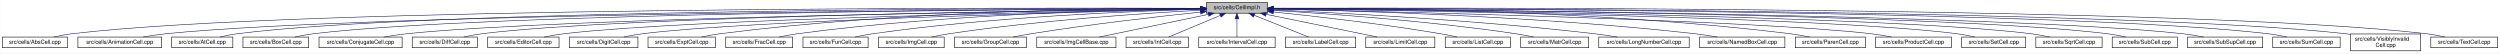
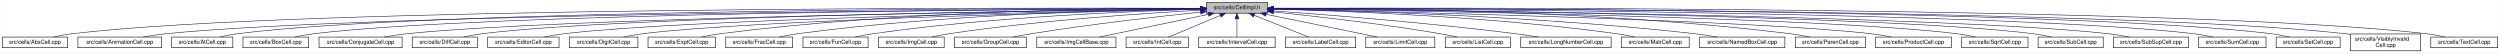
<svg xmlns="http://www.w3.org/2000/svg" xmlns:xlink="http://www.w3.org/1999/xlink" width="4453pt" height="95pt" viewBox="0.00 0.00 4452.50 95.00">
  <g id="graph0" class="graph" transform="scale(1 1) rotate(0) translate(4 91)">
    <polygon fill="white" stroke="transparent" points="-4,4 -4,-91 4448.5,-91 4448.5,4 -4,4" />
    <g id="node1" class="node">
      <g id="a_node1">
        <a xlink:title="Macros and types used only by cell implementations, not by cell users.">
          <polygon fill="#bfbfbf" stroke="black" points="2144.5,-67.5 2144.5,-86.5 2253.5,-86.5 2253.5,-67.5 2144.5,-67.5" />
          <text text-anchor="middle" x="2199" y="-74.5" font-family="Helvetica,sans-Serif" font-size="10.00">src/cells/CellImpl.h</text>
        </a>
      </g>
    </g>
    <g id="node2" class="node">
      <g id="a_node2">
        <a xlink:href="AbsCell_8cpp.html" target="_top" xlink:title="This file defines the class AbsCell.">
          <polygon fill="white" stroke="black" points="0,-6 0,-25 116,-25 116,-6 0,-6" />
          <text text-anchor="middle" x="58" y="-13" font-family="Helvetica,sans-Serif" font-size="10.00">src/cells/AbsCell.cpp</text>
        </a>
      </g>
    </g>
    <g id="edge1" class="edge">
      <path fill="none" stroke="midnightblue" d="M2134.12,-76.26C1828.21,-77.25 527.95,-78.53 125,-31 114.01,-29.7 102.16,-27.44 91.53,-25.07" />
      <polygon fill="midnightblue" stroke="midnightblue" points="2134.17,-79.76 2144.16,-76.23 2134.15,-72.76 2134.17,-79.76" />
    </g>
    <g id="node3" class="node">
      <g id="a_node3">
        <a xlink:href="AnimationCell_8cpp.html" target="_top" xlink:title="This file defines the class AnimationCell.">
          <polygon fill="white" stroke="black" points="134.5,-6 134.5,-25 283.5,-25 283.5,-6 134.5,-6" />
          <text text-anchor="middle" x="209" y="-13" font-family="Helvetica,sans-Serif" font-size="10.00">src/cells/AnimationCell.cpp</text>
        </a>
      </g>
    </g>
    <g id="edge2" class="edge">
      <path fill="none" stroke="midnightblue" d="M2133.81,-75.77C1842.83,-74.54 660.89,-67.37 292,-31 278.46,-29.67 263.81,-27.39 250.63,-25.03" />
      <polygon fill="midnightblue" stroke="midnightblue" points="2134.17,-79.27 2144.19,-75.81 2134.2,-72.27 2134.17,-79.27" />
    </g>
    <g id="node4" class="node">
      <g id="a_node4">
        <a xlink:href="AtCell_8cpp.html" target="_top" xlink:title="This file defines the class AtCell.">
          <polygon fill="white" stroke="black" points="301.5,-6 301.5,-25 410.5,-25 410.5,-6 301.5,-6" />
          <text text-anchor="middle" x="356" y="-13" font-family="Helvetica,sans-Serif" font-size="10.00">src/cells/AtCell.cpp</text>
        </a>
      </g>
    </g>
    <g id="edge3" class="edge">
      <path fill="none" stroke="midnightblue" d="M2134.04,-76.11C1855.48,-76.29 760.59,-74.18 419,-31 408.64,-29.69 397.5,-27.42 387.5,-25.06" />
      <polygon fill="midnightblue" stroke="midnightblue" points="2134.38,-79.6 2144.38,-76.1 2134.38,-72.6 2134.38,-79.6" />
    </g>
    <g id="node5" class="node">
      <g id="a_node5">
        <a xlink:href="BoxCell_8cpp.html" target="_top" xlink:title="This file defines the class BoxCell.">
          <polygon fill="white" stroke="black" points="428.5,-6 428.5,-25 545.5,-25 545.5,-6 428.5,-6" />
          <text text-anchor="middle" x="487" y="-13" font-family="Helvetica,sans-Serif" font-size="10.00">src/cells/BoxCell.cpp</text>
        </a>
      </g>
    </g>
    <g id="edge4" class="edge">
      <path fill="none" stroke="midnightblue" d="M2134.28,-75.81C1869.63,-74.78 868.87,-68.44 555,-31 543.85,-29.67 531.83,-27.39 521.04,-25.03" />
      <polygon fill="midnightblue" stroke="midnightblue" points="2134.48,-79.31 2144.49,-75.85 2134.51,-72.31 2134.48,-79.31" />
    </g>
    <g id="node6" class="node">
      <g id="a_node6">
        <a xlink:href="ConjugateCell_8cpp.html" target="_top" xlink:title="This file defines the class ConjugateCell.">
          <polygon fill="white" stroke="black" points="564,-6 564,-25 712,-25 712,-6 564,-6" />
          <text text-anchor="middle" x="638" y="-13" font-family="Helvetica,sans-Serif" font-size="10.00">src/cells/ConjugateCell.cpp</text>
        </a>
      </g>
    </g>
    <g id="edge5" class="edge">
      <path fill="none" stroke="midnightblue" d="M2134.02,-75.25C1886.3,-72.22 1001.1,-59.58 721,-31 707.61,-29.63 693.13,-27.38 680.06,-25.05" />
      <polygon fill="midnightblue" stroke="midnightblue" points="2134.25,-78.76 2144.29,-75.38 2134.33,-71.76 2134.25,-78.76" />
    </g>
    <g id="node7" class="node">
      <g id="a_node7">
        <a xlink:href="DiffCell_8cpp.html" target="_top" xlink:title="This file defines the class DiffCell.">
          <polygon fill="white" stroke="black" points="730,-6 730,-25 846,-25 846,-6 730,-6" />
          <text text-anchor="middle" x="788" y="-13" font-family="Helvetica,sans-Serif" font-size="10.00">src/cells/DiffCell.cpp</text>
        </a>
      </g>
    </g>
    <g id="edge6" class="edge">
      <path fill="none" stroke="midnightblue" d="M2134.15,-75.37C1901.17,-72.88 1107,-62.23 855,-31 844.13,-29.65 832.42,-27.4 821.88,-25.07" />
      <polygon fill="midnightblue" stroke="midnightblue" points="2134.45,-78.88 2144.49,-75.48 2134.53,-71.88 2134.45,-78.88" />
    </g>
    <g id="node8" class="node">
      <g id="a_node8">
        <a xlink:href="EditorCell_8cpp.html" target="_top" xlink:title="This file defines the class EditorCell.">
          <polygon fill="white" stroke="black" points="864.5,-6 864.5,-25 991.5,-25 991.5,-6 864.5,-6" />
          <text text-anchor="middle" x="928" y="-13" font-family="Helvetica,sans-Serif" font-size="10.00">src/cells/EditorCell.cpp</text>
        </a>
      </g>
    </g>
    <g id="edge7" class="edge">
      <path fill="none" stroke="midnightblue" d="M2134.06,-74.92C1917.83,-71.11 1223.32,-57.09 1001,-31 989.19,-29.61 976.44,-27.35 964.96,-25.02" />
      <polygon fill="midnightblue" stroke="midnightblue" points="2134.24,-78.42 2144.3,-75.1 2134.36,-71.42 2134.24,-78.42" />
    </g>
    <g id="node9" class="node">
      <g id="a_node9">
        <a xlink:href="DigitCell_8cpp.html" target="_top" xlink:title="This file defines the class DigitCell.">
          <polygon fill="white" stroke="black" points="1010,-6 1010,-25 1132,-25 1132,-6 1010,-6" />
          <text text-anchor="middle" x="1071" y="-13" font-family="Helvetica,sans-Serif" font-size="10.00">src/cells/DigitCell.cpp</text>
        </a>
      </g>
    </g>
    <g id="edge8" class="edge">
      <path fill="none" stroke="midnightblue" d="M2134.34,-74.62C1935.49,-70.17 1334.79,-55.03 1141,-31 1129.79,-29.61 1117.71,-27.38 1106.79,-25.07" />
      <polygon fill="midnightblue" stroke="midnightblue" points="2134.26,-78.12 2144.34,-74.84 2134.42,-71.12 2134.26,-78.12" />
    </g>
    <g id="node10" class="node">
      <g id="a_node10">
        <a xlink:href="ExptCell_8cpp.html" target="_top" xlink:title="This file defines the class ExptCell.">
          <polygon fill="white" stroke="black" points="1150,-6 1150,-25 1270,-25 1270,-6 1150,-6" />
          <text text-anchor="middle" x="1210" y="-13" font-family="Helvetica,sans-Serif" font-size="10.00">src/cells/ExptCell.cpp</text>
        </a>
      </g>
    </g>
    <g id="edge9" class="edge">
      <path fill="none" stroke="midnightblue" d="M2134.29,-76.34C1983.63,-76.38 1598,-72.06 1279,-31 1267.95,-29.58 1256.04,-27.33 1245.27,-25.03" />
      <polygon fill="midnightblue" stroke="midnightblue" points="2134.3,-79.84 2144.29,-76.33 2134.29,-72.84 2134.3,-79.84" />
    </g>
    <g id="node11" class="node">
      <g id="a_node11">
        <a xlink:href="FracCell_8cpp.html" target="_top" xlink:title="This file defines the class FracCell.">
          <polygon fill="white" stroke="black" points="1288.5,-6 1288.5,-25 1407.5,-25 1407.5,-6 1288.5,-6" />
          <text text-anchor="middle" x="1348" y="-13" font-family="Helvetica,sans-Serif" font-size="10.00">src/cells/FracCell.cpp</text>
        </a>
      </g>
    </g>
    <g id="edge10" class="edge">
      <path fill="none" stroke="midnightblue" d="M2134.09,-75.54C1999.7,-73.87 1681.4,-66.19 1417,-31 1406.08,-29.55 1394.31,-27.32 1383.64,-25.05" />
      <polygon fill="midnightblue" stroke="midnightblue" points="2134.18,-79.04 2144.22,-75.66 2134.26,-72.04 2134.18,-79.04" />
    </g>
    <g id="node12" class="node">
      <g id="a_node12">
        <a xlink:href="FunCell_8cpp.html" target="_top" xlink:title="This file defines the class FunCell.">
          <polygon fill="white" stroke="black" points="1426,-6 1426,-25 1542,-25 1542,-6 1426,-6" />
          <text text-anchor="middle" x="1484" y="-13" font-family="Helvetica,sans-Serif" font-size="10.00">src/cells/FunCell.cpp</text>
        </a>
      </g>
    </g>
    <g id="edge11" class="edge">
      <path fill="none" stroke="midnightblue" d="M2133.87,-74.57C2016.72,-71.32 1762.88,-61.12 1551,-31 1540.51,-29.51 1529.22,-27.3 1518.95,-25.06" />
      <polygon fill="midnightblue" stroke="midnightblue" points="2134.01,-78.08 2144.1,-74.85 2134.2,-71.08 2134.01,-78.08" />
    </g>
    <g id="node13" class="node">
      <g id="a_node13">
        <a xlink:href="ImgCell_8cpp.html" target="_top" xlink:title="This file defines the class ImgCell.">
          <polygon fill="white" stroke="black" points="1560.5,-6 1560.5,-25 1677.5,-25 1677.5,-6 1560.5,-6" />
          <text text-anchor="middle" x="1619" y="-13" font-family="Helvetica,sans-Serif" font-size="10.00">src/cells/ImgCell.cpp</text>
        </a>
      </g>
    </g>
    <g id="edge12" class="edge">
      <path fill="none" stroke="midnightblue" d="M2134.19,-72.85C2036.72,-67.54 1846.8,-54.97 1687,-31 1676.5,-29.42 1665.18,-27.22 1654.85,-25" />
      <polygon fill="midnightblue" stroke="midnightblue" points="2134.01,-76.35 2144.18,-73.39 2134.38,-69.36 2134.01,-76.35" />
    </g>
    <g id="node14" class="node">
      <g id="a_node14">
        <a xlink:href="GroupCell_8cpp.html" target="_top" xlink:title="This file defines the class GroupCell.">
          <polygon fill="white" stroke="black" points="1696,-6 1696,-25 1824,-25 1824,-6 1696,-6" />
          <text text-anchor="middle" x="1760" y="-13" font-family="Helvetica,sans-Serif" font-size="10.00">src/cells/GroupCell.cpp</text>
        </a>
      </g>
    </g>
    <g id="edge13" class="edge">
      <path fill="none" stroke="midnightblue" d="M2134.25,-69.5C2060.94,-61.8 1938.05,-47.87 1833,-31 1822.28,-29.28 1810.74,-27.13 1800.07,-25.01" />
      <polygon fill="midnightblue" stroke="midnightblue" points="2133.95,-72.99 2144.26,-70.54 2134.67,-66.02 2133.95,-72.99" />
    </g>
    <g id="node15" class="node">
      <g id="a_node15">
        <a xlink:href="ImgCellBase_8cpp.html" target="_top" xlink:title="This file defines the class ImgCellBase.">
          <polygon fill="white" stroke="black" points="1842.5,-6 1842.5,-25 1983.5,-25 1983.5,-6 1842.5,-6" />
          <text text-anchor="middle" x="1913" y="-13" font-family="Helvetica,sans-Serif" font-size="10.00">src/cells/ImgCellBase.cpp</text>
        </a>
      </g>
    </g>
    <g id="edge14" class="edge">
      <path fill="none" stroke="midnightblue" d="M2148.06,-65.4C2092.61,-53.87 2005.05,-35.65 1953.9,-25.01" />
      <polygon fill="midnightblue" stroke="midnightblue" points="2147.52,-68.86 2158.02,-67.48 2148.95,-62.01 2147.52,-68.86" />
    </g>
    <g id="node16" class="node">
      <g id="a_node16">
        <a xlink:href="IntCell_8cpp.html" target="_top" xlink:title="This file defines the class IntCell.">
          <polygon fill="white" stroke="black" points="2001.5,-6 2001.5,-25 2112.5,-25 2112.5,-6 2001.5,-6" />
          <text text-anchor="middle" x="2057" y="-13" font-family="Helvetica,sans-Serif" font-size="10.00">src/cells/IntCell.cpp</text>
        </a>
      </g>
    </g>
    <g id="edge15" class="edge">
      <path fill="none" stroke="midnightblue" d="M2169.12,-63.48C2141.54,-51.92 2101.33,-35.08 2077.31,-25.01" />
      <polygon fill="midnightblue" stroke="midnightblue" points="2168.08,-66.84 2178.65,-67.48 2170.78,-60.38 2168.08,-66.84" />
    </g>
    <g id="node17" class="node">
      <g id="a_node17">
        <a xlink:href="IntervalCell_8cpp.html" target="_top" xlink:title="This file defines the class IntervalCell.">
          <polygon fill="white" stroke="black" points="2131,-6 2131,-25 2267,-25 2267,-6 2131,-6" />
          <text text-anchor="middle" x="2199" y="-13" font-family="Helvetica,sans-Serif" font-size="10.00">src/cells/IntervalCell.cpp</text>
        </a>
      </g>
    </g>
    <g id="edge16" class="edge">
      <path fill="none" stroke="midnightblue" d="M2199,-57.32C2199,-46.5 2199,-33.4 2199,-25.01" />
      <polygon fill="midnightblue" stroke="midnightblue" points="2195.5,-57.48 2199,-67.48 2202.5,-57.48 2195.5,-57.48" />
    </g>
    <g id="node18" class="node">
      <g id="a_node18">
        <a xlink:href="LabelCell_8cpp.html" target="_top" xlink:title="This file defines the class LabelCell.">
          <polygon fill="white" stroke="black" points="2285.5,-6 2285.5,-25 2410.5,-25 2410.5,-6 2285.5,-6" />
          <text text-anchor="middle" x="2348" y="-13" font-family="Helvetica,sans-Serif" font-size="10.00">src/cells/LabelCell.cpp</text>
        </a>
      </g>
    </g>
    <g id="edge17" class="edge">
      <path fill="none" stroke="midnightblue" d="M2229.97,-63.63C2258.92,-52.07 2301.37,-35.12 2326.69,-25.01" />
      <polygon fill="midnightblue" stroke="midnightblue" points="2228.34,-60.52 2220.35,-67.48 2230.93,-67.02 2228.34,-60.52" />
    </g>
    <g id="node19" class="node">
      <g id="a_node19">
        <a xlink:href="LimitCell_8cpp.html" target="_top" xlink:title="This file defines the class LimitCell.">
          <polygon fill="white" stroke="black" points="2428.5,-6 2428.5,-25 2551.5,-25 2551.5,-6 2428.5,-6" />
          <text text-anchor="middle" x="2490" y="-13" font-family="Helvetica,sans-Serif" font-size="10.00">src/cells/LimitCell.cpp</text>
        </a>
      </g>
    </g>
    <g id="edge18" class="edge">
      <path fill="none" stroke="midnightblue" d="M2251.02,-65.46C2295.82,-56.37 2362.18,-42.88 2420,-31 2429.36,-29.08 2439.42,-27 2448.92,-25.03" />
      <polygon fill="midnightblue" stroke="midnightblue" points="2250.07,-62.08 2240.96,-67.5 2251.46,-68.94 2250.07,-62.08" />
    </g>
    <g id="node20" class="node">
      <g id="a_node20">
        <a xlink:href="ListCell_8cpp.html" target="_top" xlink:title="This file defines the class ListCell.">
          <polygon fill="white" stroke="black" points="2570,-6 2570,-25 2686,-25 2686,-6 2570,-6" />
          <text text-anchor="middle" x="2628" y="-13" font-family="Helvetica,sans-Serif" font-size="10.00">src/cells/ListCell.cpp</text>
        </a>
      </g>
    </g>
    <g id="edge19" class="edge">
      <path fill="none" stroke="midnightblue" d="M2264.17,-69.67C2336.84,-62.21 2457.75,-48.55 2561,-31 2570.86,-29.32 2581.46,-27.19 2591.25,-25.07" />
      <polygon fill="midnightblue" stroke="midnightblue" points="2263.4,-66.23 2253.8,-70.73 2264.11,-73.2 2263.4,-66.23" />
    </g>
    <g id="node21" class="node">
      <g id="a_node21">
-         <a xlink:href="MatrCell_8cpp.html" target="_top" xlink:title="This file defines the class MatrCell.">
-           <polygon fill="white" stroke="black" points="2704.5,-6 2704.5,-25 2825.5,-25 2825.5,-6 2704.5,-6" />
-           <text text-anchor="middle" x="2765" y="-13" font-family="Helvetica,sans-Serif" font-size="10.00">src/cells/MatrCell.cpp</text>
+         <a xlink:href="LongNumberCell_8cpp.html" target="_top" xlink:title="This file defines the class LongNumberCell.">
+           <polygon fill="white" stroke="black" points="2704.5,-6 2704.5,-25 2865.5,-25 2865.5,-6 2704.5,-6" />
+           <text text-anchor="middle" x="2785" y="-13" font-family="Helvetica,sans-Serif" font-size="10.00">src/cells/LongNumberCell.cpp</text>
        </a>
      </g>
    </g>
    <g id="edge20" class="edge">
-       <path fill="none" stroke="midnightblue" d="M2263.57,-72.49C2358.49,-66.81 2541.1,-53.85 2695,-31 2705.68,-29.41 2717.19,-27.23 2727.72,-25.04" />
-       <polygon fill="midnightblue" stroke="midnightblue" points="2263.33,-69 2253.55,-73.09 2263.74,-75.99 2263.33,-69" />
+       <path fill="none" stroke="midnightblue" d="M2263.83,-71.56C2358.7,-64.73 2540.84,-50.39 2695,-31 2708.35,-29.32 2722.75,-27.16 2736.04,-25.02" />
+       <polygon fill="midnightblue" stroke="midnightblue" points="2263.54,-68.07 2253.81,-72.27 2264.04,-75.05 2263.54,-68.07" />
    </g>
    <g id="node22" class="node">
      <g id="a_node22">
-         <a xlink:href="LongNumberCell_8cpp.html" target="_top" xlink:title="This file defines the class LongNumberCell.">
-           <polygon fill="white" stroke="black" points="2843.5,-6 2843.5,-25 3004.5,-25 3004.5,-6 2843.5,-6" />
-           <text text-anchor="middle" x="2924" y="-13" font-family="Helvetica,sans-Serif" font-size="10.00">src/cells/LongNumberCell.cpp</text>
+         <a xlink:href="MatrCell_8cpp.html" target="_top" xlink:title="This file defines the class MatrCell.">
+           <polygon fill="white" stroke="black" points="2883.5,-6 2883.5,-25 3004.5,-25 3004.5,-6 2883.5,-6" />
+           <text text-anchor="middle" x="2944" y="-13" font-family="Helvetica,sans-Serif" font-size="10.00">src/cells/MatrCell.cpp</text>
        </a>
      </g>
    </g>
    <g id="edge21" class="edge">
-       <path fill="none" stroke="midnightblue" d="M2263.66,-73.37C2378.82,-68.25 2626.88,-55.27 2835,-31 2848.53,-29.42 2863.14,-27.24 2876.54,-25.05" />
-       <polygon fill="midnightblue" stroke="midnightblue" points="2263.44,-69.87 2253.6,-73.81 2263.75,-76.87 2263.44,-69.87" />
+       <path fill="none" stroke="midnightblue" d="M2263.77,-74.72C2384.51,-71.65 2651.95,-61.7 2875,-31 2885.79,-29.51 2897.42,-27.31 2908,-25.06" />
+       <polygon fill="midnightblue" stroke="midnightblue" points="2263.5,-71.22 2253.59,-74.97 2263.67,-78.22 2263.5,-71.22" />
    </g>
    <g id="node23" class="node">
      <g id="a_node23">
        <a xlink:href="NamedBoxCell_8cpp.html" target="_top" xlink:title="This file defines the class NamedBoxCell.">
          <polygon fill="white" stroke="black" points="3023,-6 3023,-25 3175,-25 3175,-6 3023,-6" />
          <text text-anchor="middle" x="3099" y="-13" font-family="Helvetica,sans-Serif" font-size="10.00">src/cells/NamedBoxCell.cpp</text>
        </a>
      </g>
    </g>
    <g id="edge22" class="edge">
      <path fill="none" stroke="midnightblue" d="M2263.95,-74.92C2402.29,-72.07 2736.08,-62.27 3014,-31 3027.24,-29.51 3041.55,-27.3 3054.58,-25.06" />
      <polygon fill="midnightblue" stroke="midnightblue" points="2263.47,-71.43 2253.54,-75.13 2263.61,-78.43 2263.47,-71.43" />
    </g>
    <g id="node24" class="node">
      <g id="a_node24">
        <a xlink:href="ParenCell_8cpp.html" target="_top" xlink:title="This file defines the class ParenCell.">
          <polygon fill="white" stroke="black" points="3193.5,-6 3193.5,-25 3318.5,-25 3318.5,-6 3193.5,-6" />
          <text text-anchor="middle" x="3256" y="-13" font-family="Helvetica,sans-Serif" font-size="10.00">src/cells/ParenCell.cpp</text>
        </a>
      </g>
    </g>
    <g id="edge23" class="edge">
      <path fill="none" stroke="midnightblue" d="M2263.73,-76.46C2421.64,-76.84 2839.01,-73.37 3184,-31 3195.52,-29.59 3207.94,-27.34 3219.18,-25.04" />
      <polygon fill="midnightblue" stroke="midnightblue" points="2263.71,-72.96 2253.7,-76.43 2263.69,-79.96 2263.71,-72.96" />
    </g>
    <g id="node25" class="node">
      <g id="a_node25">
        <a xlink:href="ProductCell_8cpp.html" target="_top" xlink:title="This file defines the class ProductCell.">
          <polygon fill="white" stroke="black" points="3336.5,-6 3336.5,-25 3471.5,-25 3471.5,-6 3336.5,-6" />
          <text text-anchor="middle" x="3404" y="-13" font-family="Helvetica,sans-Serif" font-size="10.00">src/cells/ProductCell.cpp</text>
        </a>
      </g>
    </g>
    <g id="edge24" class="edge">
      <path fill="none" stroke="midnightblue" d="M2263.68,-74.69C2471.31,-70.28 3119.58,-54.9 3328,-31 3340.14,-29.61 3353.26,-27.37 3365.12,-25.07" />
      <polygon fill="midnightblue" stroke="midnightblue" points="2263.47,-71.19 2253.54,-74.9 2263.62,-78.19 2263.47,-71.19" />
    </g>
    <g id="node26" class="node">
      <g id="a_node26">
-         <a xlink:href="SetCell_8cpp.html" target="_top" xlink:title="This file defines the class SetCell.">
-           <polygon fill="white" stroke="black" points="3490,-6 3490,-25 3604,-25 3604,-6 3490,-6" />
-           <text text-anchor="middle" x="3547" y="-13" font-family="Helvetica,sans-Serif" font-size="10.00">src/cells/SetCell.cpp</text>
+         <a xlink:href="SqrtCell_8cpp.html" target="_top" xlink:title="This file defines the class SqrtCell.">
+           <polygon fill="white" stroke="black" points="3490,-6 3490,-25 3608,-25 3608,-6 3490,-6" />
+           <text text-anchor="middle" x="3549" y="-13" font-family="Helvetica,sans-Serif" font-size="10.00">src/cells/SqrtCell.cpp</text>
        </a>
      </g>
    </g>
    <g id="edge25" class="edge">
-       <path fill="none" stroke="midnightblue" d="M2263.53,-75.28C2489.11,-72.53 3241.63,-61.24 3481,-31 3491.71,-29.65 3503.24,-27.39 3513.63,-25.06" />
-       <polygon fill="midnightblue" stroke="midnightblue" points="2263.46,-71.78 2253.51,-75.4 2263.55,-78.78 2263.46,-71.78" />
+       <path fill="none" stroke="midnightblue" d="M2263.52,-75.23C2489.08,-72.3 3241.54,-60.5 3481,-31 3492.02,-29.64 3503.9,-27.39 3514.6,-25.06" />
+       <polygon fill="midnightblue" stroke="midnightblue" points="2263.46,-71.73 2253.5,-75.36 2263.55,-78.73 2263.46,-71.73" />
    </g>
    <g id="node27" class="node">
      <g id="a_node27">
-         <a xlink:href="SqrtCell_8cpp.html" target="_top" xlink:title="This file defines the class SqrtCell.">
-           <polygon fill="white" stroke="black" points="3622,-6 3622,-25 3740,-25 3740,-6 3622,-6" />
-           <text text-anchor="middle" x="3681" y="-13" font-family="Helvetica,sans-Serif" font-size="10.00">src/cells/SqrtCell.cpp</text>
+         <a xlink:href="SubCell_8cpp.html" target="_top" xlink:title="This file defines the class SubCell.">
+           <polygon fill="white" stroke="black" points="3626,-6 3626,-25 3742,-25 3742,-6 3626,-6" />
+           <text text-anchor="middle" x="3684" y="-13" font-family="Helvetica,sans-Serif" font-size="10.00">src/cells/SubCell.cpp</text>
        </a>
      </g>
    </g>
    <g id="edge26" class="edge">
-       <path fill="none" stroke="midnightblue" d="M2263.98,-75.47C2504.87,-73.27 3346.63,-63.38 3613,-31 3624.14,-29.65 3636.17,-27.36 3646.96,-25" />
-       <polygon fill="midnightblue" stroke="midnightblue" points="2263.61,-71.97 2253.64,-75.56 2263.67,-78.97 2263.61,-71.97" />
+       <path fill="none" stroke="midnightblue" d="M2263.81,-75.5C2504.91,-73.42 3349.79,-63.88 3617,-31 3627.99,-29.65 3639.83,-27.37 3650.46,-25.01" />
+       <polygon fill="midnightblue" stroke="midnightblue" points="2263.77,-72 2253.8,-75.59 2263.83,-79 2263.77,-72" />
    </g>
    <g id="node28" class="node">
      <g id="a_node28">
-         <a xlink:href="SubCell_8cpp.html" target="_top" xlink:title="This file defines the class SubCell.">
-           <polygon fill="white" stroke="black" points="3758,-6 3758,-25 3874,-25 3874,-6 3758,-6" />
-           <text text-anchor="middle" x="3816" y="-13" font-family="Helvetica,sans-Serif" font-size="10.00">src/cells/SubCell.cpp</text>
+         <a xlink:href="SubSupCell_8cpp.html" target="_top" xlink:title="This file defines the class SubSupCell.">
+           <polygon fill="white" stroke="black" points="3760,-6 3760,-25 3894,-25 3894,-6 3760,-6" />
+           <text text-anchor="middle" x="3827" y="-13" font-family="Helvetica,sans-Serif" font-size="10.00">src/cells/SubSupCell.cpp</text>
        </a>
      </g>
    </g>
    <g id="edge27" class="edge">
-       <path fill="none" stroke="midnightblue" d="M2263.78,-75.71C2518.88,-74.32 3454.61,-66.82 3749,-31 3759.99,-29.66 3771.83,-27.38 3782.47,-25.02" />
-       <polygon fill="midnightblue" stroke="midnightblue" points="2263.54,-72.21 2253.56,-75.76 2263.58,-79.21 2263.54,-72.21" />
+       <path fill="none" stroke="midnightblue" d="M2263.83,-75.5C2519.18,-73.31 3455.81,-63.23 3751,-31 3763.42,-29.64 3776.84,-27.36 3788.91,-25" />
+       <polygon fill="midnightblue" stroke="midnightblue" points="2263.58,-72 2253.61,-75.59 2263.64,-79 2263.58,-72" />
    </g>
    <g id="node29" class="node">
      <g id="a_node29">
-         <a xlink:href="SubSupCell_8cpp.html" target="_top" xlink:title="This file defines the class SubSupCell.">
-           <polygon fill="white" stroke="black" points="3892,-6 3892,-25 4026,-25 4026,-6 3892,-6" />
-           <text text-anchor="middle" x="3959" y="-13" font-family="Helvetica,sans-Serif" font-size="10.00">src/cells/SubSupCell.cpp</text>
+         <a xlink:href="SumCell_8cpp.html" target="_top" xlink:title="This file defines the class SumCell.">
+           <polygon fill="white" stroke="black" points="3912,-6 3912,-25 4032,-25 4032,-6 3912,-6" />
+           <text text-anchor="middle" x="3972" y="-13" font-family="Helvetica,sans-Serif" font-size="10.00">src/cells/SumCell.cpp</text>
        </a>
      </g>
    </g>
    <g id="edge28" class="edge">
-       <path fill="none" stroke="midnightblue" d="M2263.92,-75.67C2532.85,-74.09 3560.55,-65.84 3883,-31 3895.42,-29.66 3908.85,-27.38 3920.91,-25.02" />
-       <polygon fill="midnightblue" stroke="midnightblue" points="2263.53,-72.17 2253.55,-75.73 2263.57,-79.17 2263.53,-72.17" />
+       <path fill="none" stroke="midnightblue" d="M2263.85,-75.85C2534.72,-75.01 3576.72,-69.27 3903,-31 3914.31,-29.67 3926.5,-27.4 3937.45,-25.04" />
+       <polygon fill="midnightblue" stroke="midnightblue" points="2263.78,-72.36 2253.79,-75.89 2263.8,-79.35 2263.78,-72.36" />
    </g>
    <g id="node30" class="node">
      <g id="a_node30">
-         <a xlink:href="SumCell_8cpp.html" target="_top" xlink:title="This file defines the class SumCell.">
-           <polygon fill="white" stroke="black" points="4044,-6 4044,-25 4164,-25 4164,-6 4044,-6" />
-           <text text-anchor="middle" x="4104" y="-13" font-family="Helvetica,sans-Serif" font-size="10.00">src/cells/SumCell.cpp</text>
+         <a xlink:href="SetCell_8cpp.html" target="_top" xlink:title="This file defines the class SetCell.">
+           <polygon fill="white" stroke="black" points="4050,-6 4050,-25 4164,-25 4164,-6 4050,-6" />
+           <text text-anchor="middle" x="4107" y="-13" font-family="Helvetica,sans-Serif" font-size="10.00">src/cells/SetCell.cpp</text>
        </a>
      </g>
    </g>
    <g id="edge29" class="edge">
-       <path fill="none" stroke="midnightblue" d="M2263.66,-76C2547.09,-75.75 3681.29,-72.15 4035,-31 4046.31,-29.68 4058.51,-27.41 4069.46,-25.05" />
-       <polygon fill="midnightblue" stroke="midnightblue" points="2263.54,-72.5 2253.55,-76.01 2263.55,-79.5 2263.54,-72.5" />
+       <path fill="none" stroke="midnightblue" d="M2263.88,-76.08C2548.28,-76.19 3686.33,-73.89 4041,-31 4051.83,-29.69 4063.5,-27.42 4073.98,-25.06" />
+       <polygon fill="midnightblue" stroke="midnightblue" points="2263.73,-72.58 2253.73,-76.08 2263.73,-79.58 2263.73,-72.58" />
    </g>
    <g id="node31" class="node">
      <g id="a_node31">
        <a xlink:href="VisiblyInvalidCell_8cpp.html" target="_top" xlink:title="This file defines the class VisiblyInvalidCell.">
          <polygon fill="white" stroke="black" points="4182.5,-0.5 4182.5,-30.5 4307.5,-30.5 4307.5,-0.5 4182.5,-0.5" />
          <text text-anchor="start" x="4190.5" y="-18.5" font-family="Helvetica,sans-Serif" font-size="10.00">src/cells/VisiblyInvalid</text>
          <text text-anchor="middle" x="4245" y="-7.5" font-family="Helvetica,sans-Serif" font-size="10.00">Cell.cpp</text>
        </a>
      </g>
    </g>
    <g id="edge30" class="edge">
      <path fill="none" stroke="midnightblue" d="M2264.08,-76.06C2561.19,-76.07 3790.63,-73.53 4173,-31 4176.04,-30.66 4179.15,-30.26 4182.27,-29.81" />
      <polygon fill="midnightblue" stroke="midnightblue" points="2263.91,-72.56 2253.91,-76.05 2263.91,-79.56 2263.91,-72.56" />
    </g>
    <g id="node32" class="node">
      <g id="a_node32">
        <a xlink:href="TextCell_8cpp.html" target="_top" xlink:title="This file defines the class TextCell.">
          <polygon fill="white" stroke="black" points="4325.5,-6 4325.5,-25 4444.5,-25 4444.5,-6 4325.5,-6" />
          <text text-anchor="middle" x="4385" y="-13" font-family="Helvetica,sans-Serif" font-size="10.00">src/cells/TextCell.cpp</text>
        </a>
      </g>
    </g>
    <g id="edge31" class="edge">
      <path fill="none" stroke="midnightblue" d="M2263.72,-76.27C2573.26,-77.32 3904.75,-78.9 4317,-31 4328.15,-29.7 4340.17,-27.44 4350.96,-25.07" />
      <polygon fill="midnightblue" stroke="midnightblue" points="2263.58,-72.77 2253.57,-76.24 2263.56,-79.77 2263.58,-72.77" />
    </g>
  </g>
</svg>
